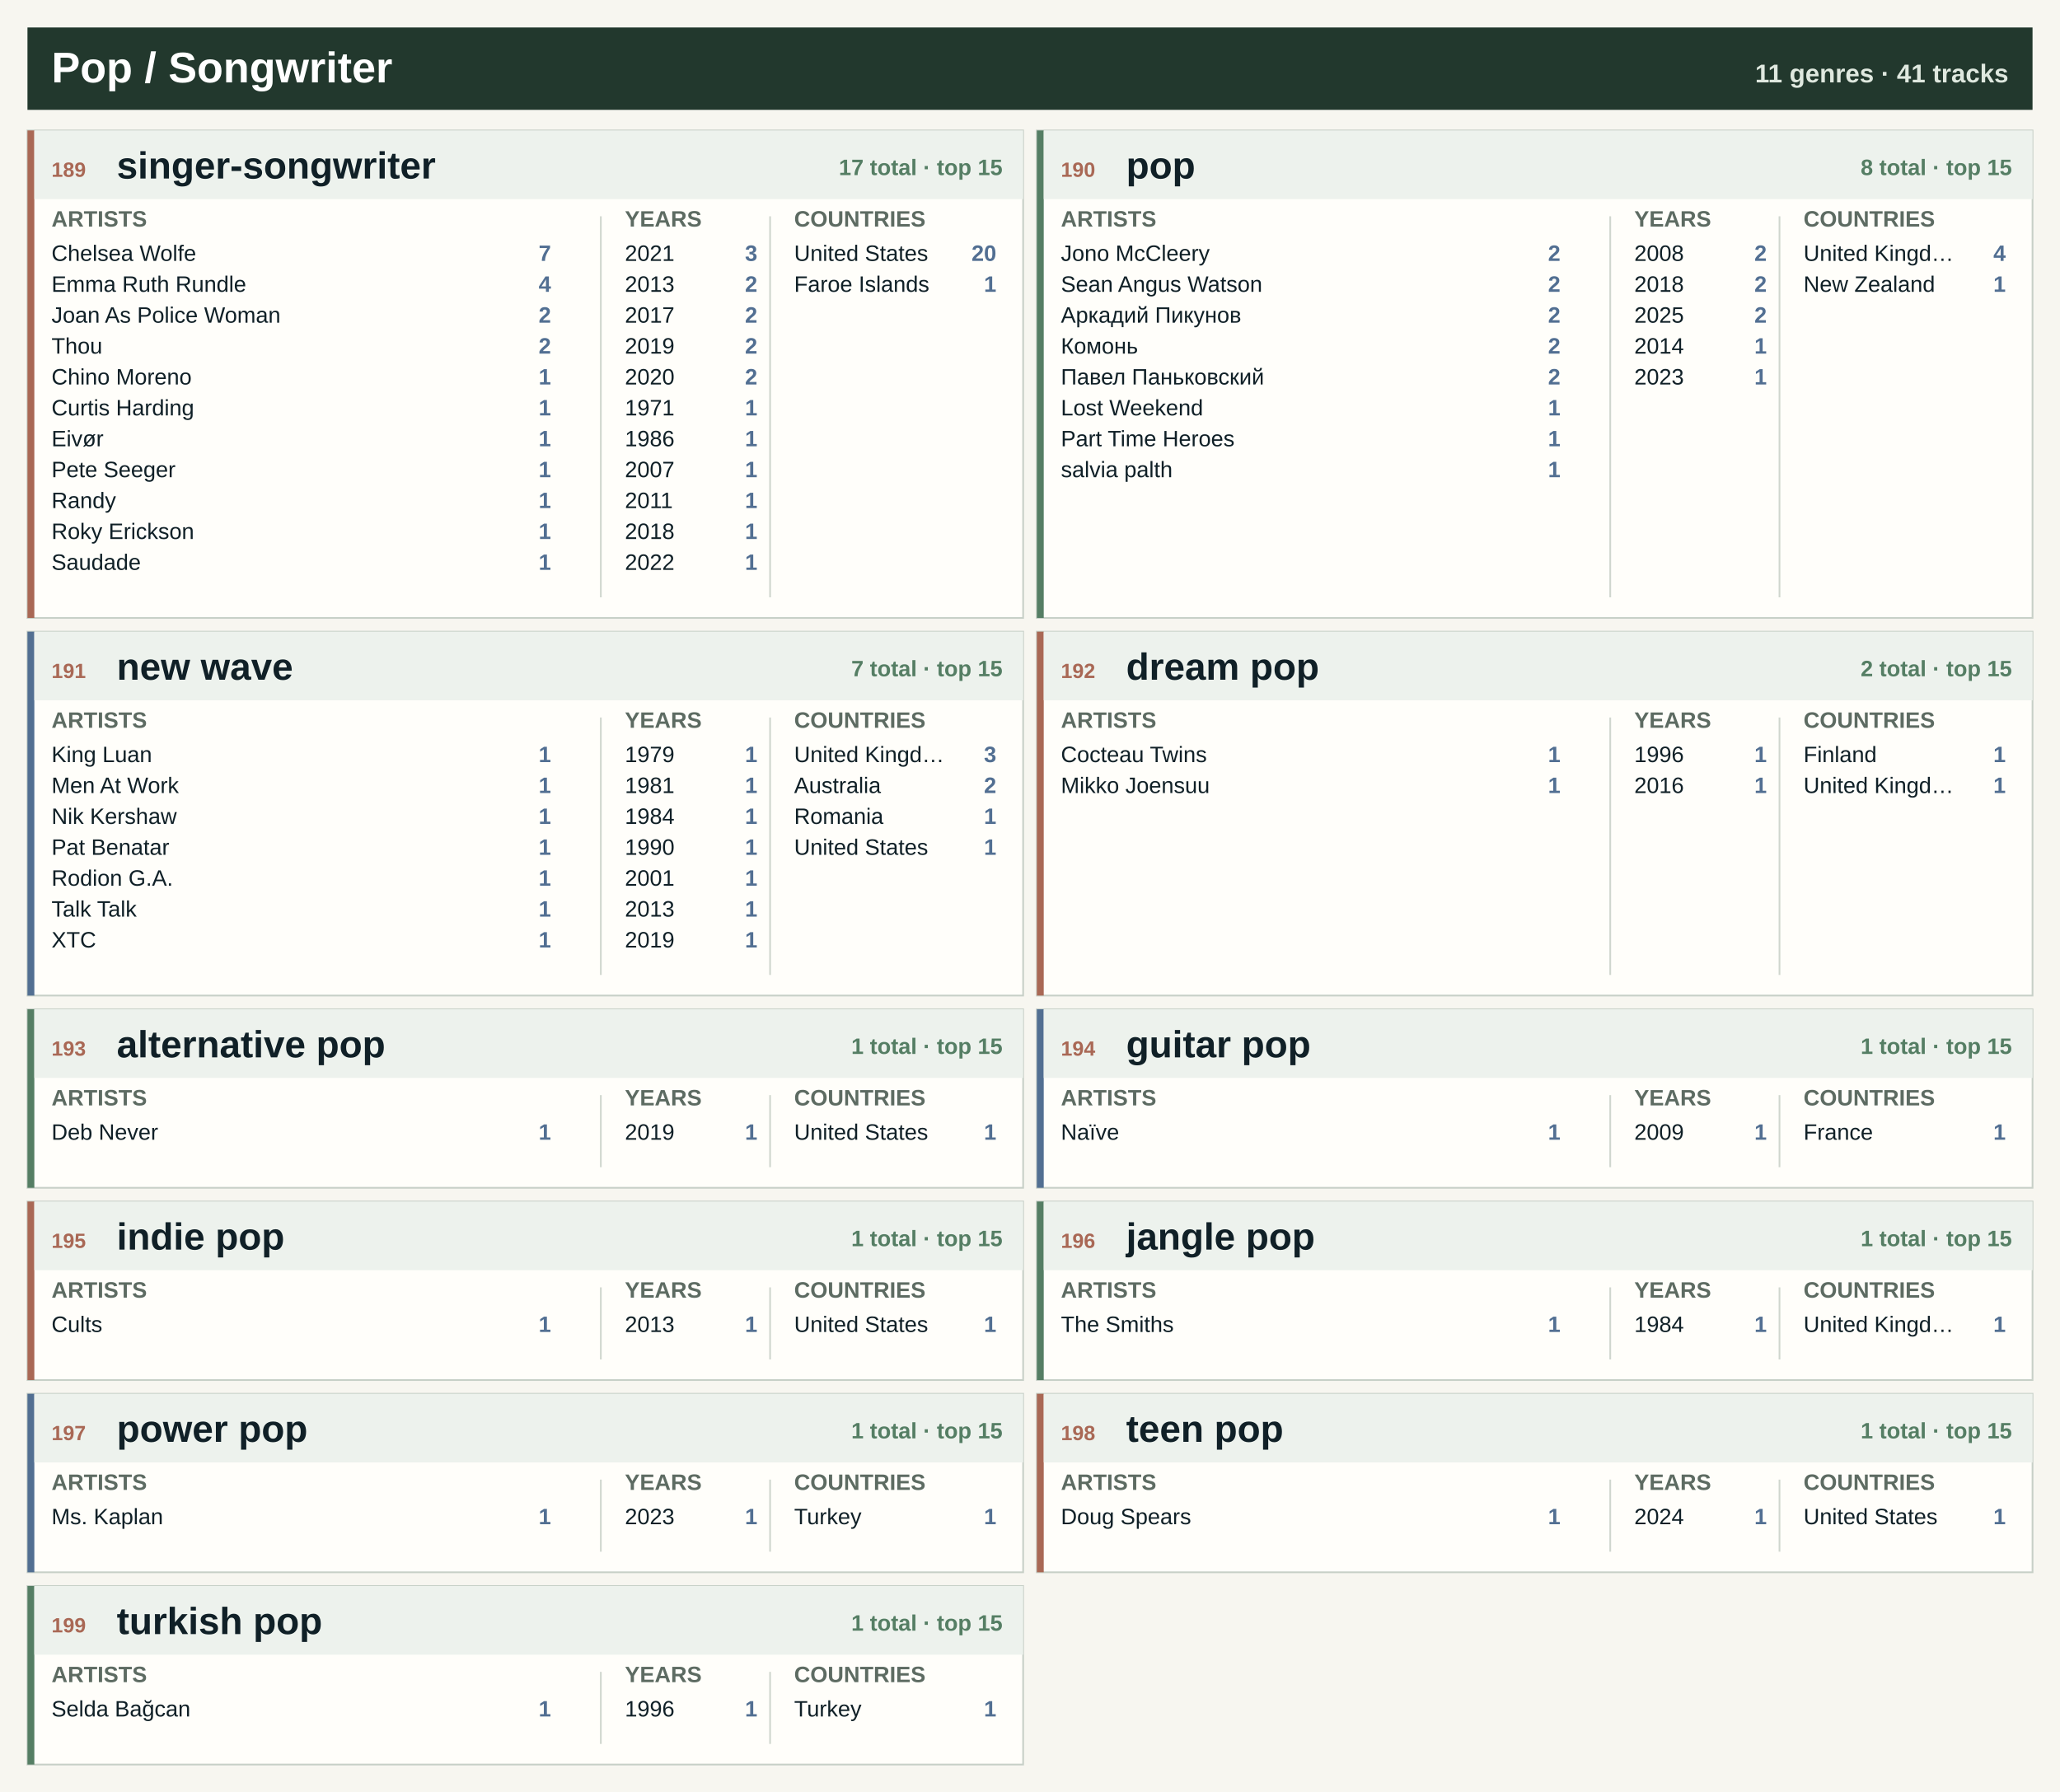
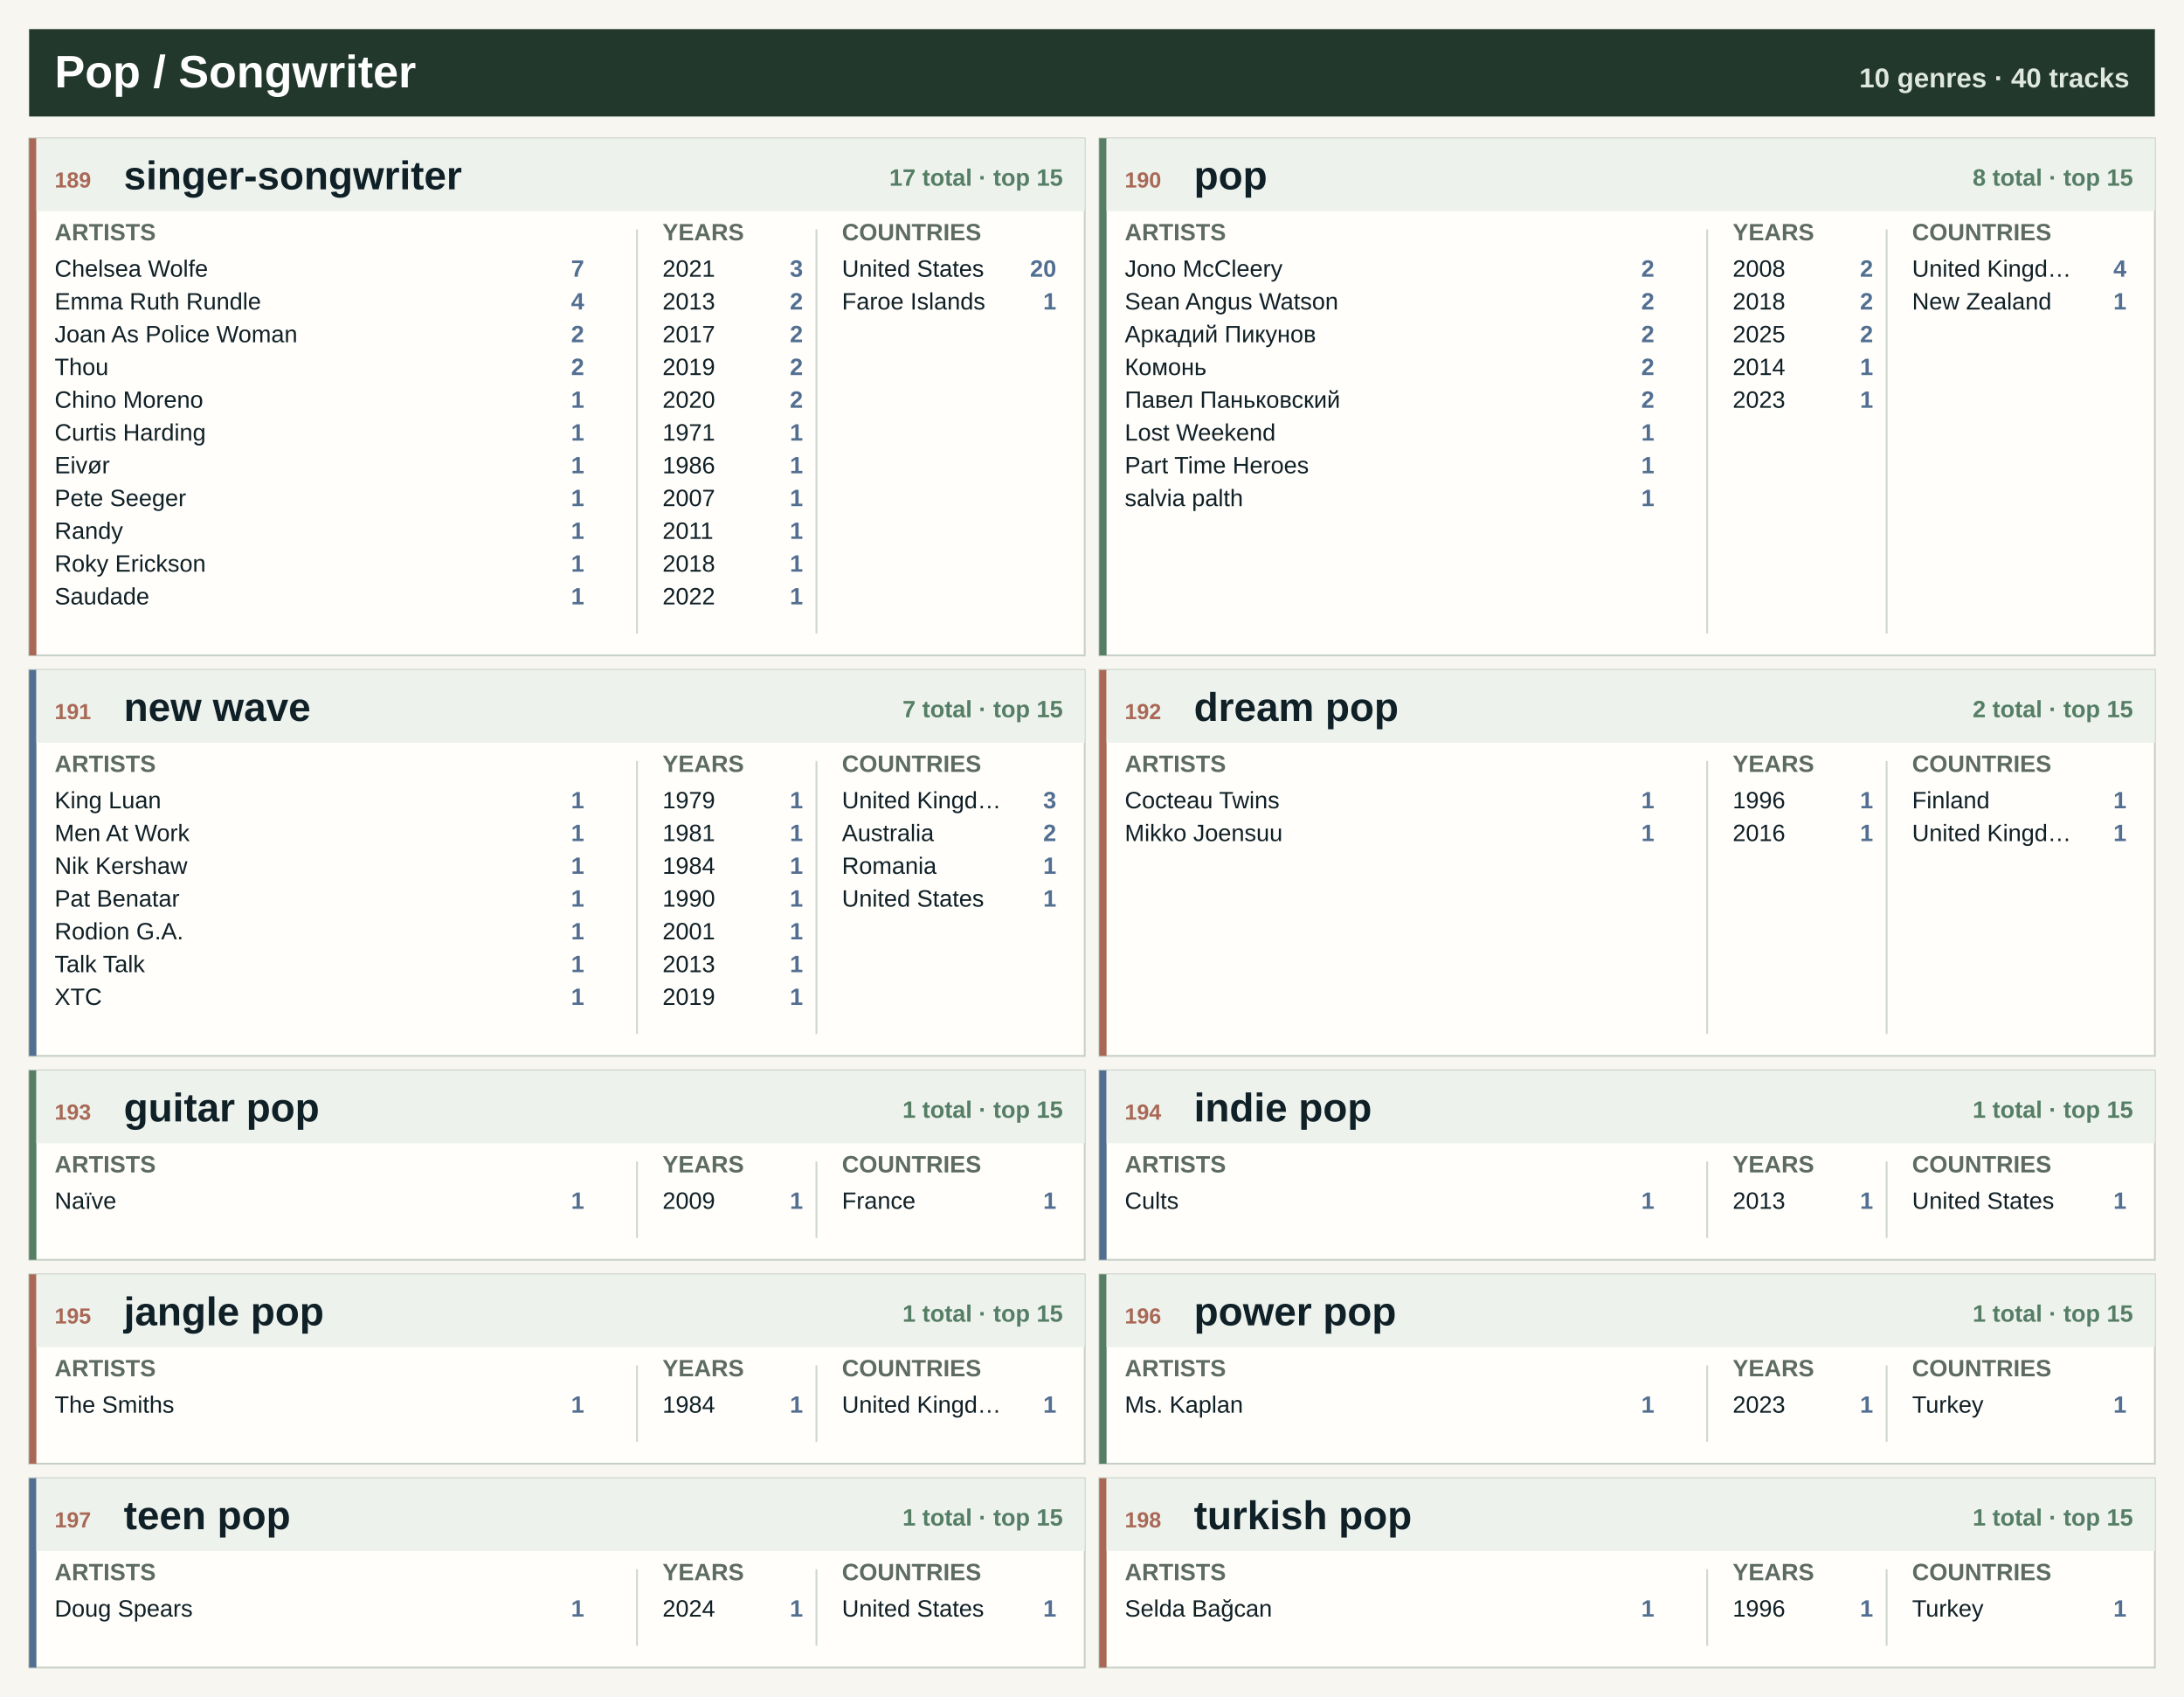
- <svg xmlns="http://www.w3.org/2000/svg" width="1200" height="1044" viewBox="0 0 1200 1044" role="img" aria-label="Pop / Songwriter genre atlas">
-   <rect width="1200" height="1044" fill="#f7f6f0" />
+ <svg xmlns="http://www.w3.org/2000/svg" width="1200" height="932" viewBox="0 0 1200 932" role="img" aria-label="Pop / Songwriter genre atlas">
+   <rect width="1200" height="932" fill="#f7f6f0" />
  <rect x="16" y="16" width="1168" height="48" fill="#22382d" />
  <text x="30.0" y="48.0" font-family="Segoe UI, Arial, sans-serif" font-size="25" font-weight="800" fill="#ffffff" text-anchor="start">Pop / Songwriter</text>
-   <text x="1170.0" y="48.0" font-family="Segoe UI, Arial, sans-serif" font-size="15" font-weight="800" fill="#dfe8df" text-anchor="end">11 genres · 41 tracks</text>
+   <text x="1170.0" y="48.0" font-family="Segoe UI, Arial, sans-serif" font-size="15" font-weight="800" fill="#dfe8df" text-anchor="end">10 genres · 40 tracks</text>
  <rect x="16.0" y="76.0" width="580.0" height="284" fill="#fffefa" stroke="#c7d0c7" />
  <rect x="16.0" y="76.0" width="4" height="284" fill="#a96855" />
  <rect x="20.0" y="76.0" width="576.0" height="40" fill="#edf2ed" />
  <text x="30.0" y="103.0" font-family="Segoe UI, Arial, sans-serif" font-size="12" font-weight="800" fill="#a96855" text-anchor="start">189</text>
  <text x="68.0" y="104.0" font-family="Segoe UI, Arial, sans-serif" font-size="22" font-weight="800" fill="#102027" text-anchor="start">singer-songwriter</text>
  <text x="584.0" y="102.0" font-family="Segoe UI, Arial, sans-serif" font-size="13" font-weight="800" fill="#557e64" text-anchor="end">17 total · top 15</text>
  <text x="30.0" y="132.0" font-family="Segoe UI, Arial, sans-serif" font-size="13" font-weight="800" fill="#5d6b62" text-anchor="start">ARTISTS</text>
  <text x="364.0" y="132.0" font-family="Segoe UI, Arial, sans-serif" font-size="13" font-weight="800" fill="#5d6b62" text-anchor="start">YEARS</text>
  <text x="462.6" y="132.0" font-family="Segoe UI, Arial, sans-serif" font-size="13" font-weight="800" fill="#5d6b62" text-anchor="start">COUNTRIES</text>
  <line x1="350.0" y1="126.0" x2="350.0" y2="348.0" stroke="#cfd6ce" />
  <line x1="448.6" y1="126.0" x2="448.6" y2="348.0" stroke="#cfd6ce" />
  <text x="30.0" y="152.0" font-family="Segoe UI, Arial, sans-serif" font-size="13" font-weight="400" fill="#102027" text-anchor="start">Chelsea Wolfe</text>
  <text x="321.0" y="152.0" font-family="Segoe UI, Arial, sans-serif" font-size="13" font-weight="800" fill="#526f92" text-anchor="end">7</text>
  <text x="30.0" y="170.0" font-family="Segoe UI, Arial, sans-serif" font-size="13" font-weight="400" fill="#102027" text-anchor="start">Emma Ruth Rundle</text>
  <text x="321.0" y="170.0" font-family="Segoe UI, Arial, sans-serif" font-size="13" font-weight="800" fill="#526f92" text-anchor="end">4</text>
  <text x="30.0" y="188.0" font-family="Segoe UI, Arial, sans-serif" font-size="13" font-weight="400" fill="#102027" text-anchor="start">Joan As Police Woman</text>
  <text x="321.0" y="188.0" font-family="Segoe UI, Arial, sans-serif" font-size="13" font-weight="800" fill="#526f92" text-anchor="end">2</text>
  <text x="30.0" y="206.0" font-family="Segoe UI, Arial, sans-serif" font-size="13" font-weight="400" fill="#102027" text-anchor="start">Thou</text>
  <text x="321.0" y="206.0" font-family="Segoe UI, Arial, sans-serif" font-size="13" font-weight="800" fill="#526f92" text-anchor="end">2</text>
  <text x="30.0" y="224.0" font-family="Segoe UI, Arial, sans-serif" font-size="13" font-weight="400" fill="#102027" text-anchor="start">Chino Moreno</text>
  <text x="321.0" y="224.0" font-family="Segoe UI, Arial, sans-serif" font-size="13" font-weight="800" fill="#526f92" text-anchor="end">1</text>
  <text x="30.0" y="242.0" font-family="Segoe UI, Arial, sans-serif" font-size="13" font-weight="400" fill="#102027" text-anchor="start">Curtis Harding</text>
  <text x="321.0" y="242.0" font-family="Segoe UI, Arial, sans-serif" font-size="13" font-weight="800" fill="#526f92" text-anchor="end">1</text>
  <text x="30.0" y="260.0" font-family="Segoe UI, Arial, sans-serif" font-size="13" font-weight="400" fill="#102027" text-anchor="start">Eivør</text>
  <text x="321.0" y="260.0" font-family="Segoe UI, Arial, sans-serif" font-size="13" font-weight="800" fill="#526f92" text-anchor="end">1</text>
  <text x="30.0" y="278.0" font-family="Segoe UI, Arial, sans-serif" font-size="13" font-weight="400" fill="#102027" text-anchor="start">Pete Seeger</text>
  <text x="321.0" y="278.0" font-family="Segoe UI, Arial, sans-serif" font-size="13" font-weight="800" fill="#526f92" text-anchor="end">1</text>
  <text x="30.0" y="296.0" font-family="Segoe UI, Arial, sans-serif" font-size="13" font-weight="400" fill="#102027" text-anchor="start">Randy</text>
  <text x="321.0" y="296.0" font-family="Segoe UI, Arial, sans-serif" font-size="13" font-weight="800" fill="#526f92" text-anchor="end">1</text>
  <text x="30.0" y="314.0" font-family="Segoe UI, Arial, sans-serif" font-size="13" font-weight="400" fill="#102027" text-anchor="start">Roky Erickson</text>
  <text x="321.0" y="314.0" font-family="Segoe UI, Arial, sans-serif" font-size="13" font-weight="800" fill="#526f92" text-anchor="end">1</text>
  <text x="30.0" y="332.0" font-family="Segoe UI, Arial, sans-serif" font-size="13" font-weight="400" fill="#102027" text-anchor="start">Saudade</text>
  <text x="321.0" y="332.0" font-family="Segoe UI, Arial, sans-serif" font-size="13" font-weight="800" fill="#526f92" text-anchor="end">1</text>
  <text x="364.0" y="152.0" font-family="Segoe UI, Arial, sans-serif" font-size="13" font-weight="400" fill="#102027" text-anchor="start">2021</text>
  <text x="441.2" y="152.0" font-family="Segoe UI, Arial, sans-serif" font-size="13" font-weight="800" fill="#526f92" text-anchor="end">3</text>
  <text x="364.0" y="170.0" font-family="Segoe UI, Arial, sans-serif" font-size="13" font-weight="400" fill="#102027" text-anchor="start">2013</text>
  <text x="441.2" y="170.0" font-family="Segoe UI, Arial, sans-serif" font-size="13" font-weight="800" fill="#526f92" text-anchor="end">2</text>
  <text x="364.0" y="188.0" font-family="Segoe UI, Arial, sans-serif" font-size="13" font-weight="400" fill="#102027" text-anchor="start">2017</text>
  <text x="441.2" y="188.0" font-family="Segoe UI, Arial, sans-serif" font-size="13" font-weight="800" fill="#526f92" text-anchor="end">2</text>
  <text x="364.0" y="206.0" font-family="Segoe UI, Arial, sans-serif" font-size="13" font-weight="400" fill="#102027" text-anchor="start">2019</text>
  <text x="441.2" y="206.0" font-family="Segoe UI, Arial, sans-serif" font-size="13" font-weight="800" fill="#526f92" text-anchor="end">2</text>
  <text x="364.0" y="224.0" font-family="Segoe UI, Arial, sans-serif" font-size="13" font-weight="400" fill="#102027" text-anchor="start">2020</text>
  <text x="441.2" y="224.0" font-family="Segoe UI, Arial, sans-serif" font-size="13" font-weight="800" fill="#526f92" text-anchor="end">2</text>
  <text x="364.0" y="242.0" font-family="Segoe UI, Arial, sans-serif" font-size="13" font-weight="400" fill="#102027" text-anchor="start">1971</text>
  <text x="441.2" y="242.0" font-family="Segoe UI, Arial, sans-serif" font-size="13" font-weight="800" fill="#526f92" text-anchor="end">1</text>
  <text x="364.0" y="260.0" font-family="Segoe UI, Arial, sans-serif" font-size="13" font-weight="400" fill="#102027" text-anchor="start">1986</text>
  <text x="441.2" y="260.0" font-family="Segoe UI, Arial, sans-serif" font-size="13" font-weight="800" fill="#526f92" text-anchor="end">1</text>
  <text x="364.0" y="278.0" font-family="Segoe UI, Arial, sans-serif" font-size="13" font-weight="400" fill="#102027" text-anchor="start">2007</text>
  <text x="441.2" y="278.0" font-family="Segoe UI, Arial, sans-serif" font-size="13" font-weight="800" fill="#526f92" text-anchor="end">1</text>
  <text x="364.0" y="296.0" font-family="Segoe UI, Arial, sans-serif" font-size="13" font-weight="400" fill="#102027" text-anchor="start">2011</text>
  <text x="441.2" y="296.0" font-family="Segoe UI, Arial, sans-serif" font-size="13" font-weight="800" fill="#526f92" text-anchor="end">1</text>
  <text x="364.0" y="314.0" font-family="Segoe UI, Arial, sans-serif" font-size="13" font-weight="400" fill="#102027" text-anchor="start">2018</text>
  <text x="441.2" y="314.0" font-family="Segoe UI, Arial, sans-serif" font-size="13" font-weight="800" fill="#526f92" text-anchor="end">1</text>
  <text x="364.0" y="332.0" font-family="Segoe UI, Arial, sans-serif" font-size="13" font-weight="400" fill="#102027" text-anchor="start">2022</text>
  <text x="441.2" y="332.0" font-family="Segoe UI, Arial, sans-serif" font-size="13" font-weight="800" fill="#526f92" text-anchor="end">1</text>
  <text x="462.6" y="152.0" font-family="Segoe UI, Arial, sans-serif" font-size="13" font-weight="400" fill="#102027" text-anchor="start">United States</text>
  <text x="580.4" y="152.0" font-family="Segoe UI, Arial, sans-serif" font-size="13" font-weight="800" fill="#526f92" text-anchor="end">20</text>
  <text x="462.6" y="170.0" font-family="Segoe UI, Arial, sans-serif" font-size="13" font-weight="400" fill="#102027" text-anchor="start">Faroe Islands</text>
  <text x="580.4" y="170.0" font-family="Segoe UI, Arial, sans-serif" font-size="13" font-weight="800" fill="#526f92" text-anchor="end">1</text>
  <rect x="604.0" y="76.0" width="580.0" height="284" fill="#fffefa" stroke="#c7d0c7" />
  <rect x="604.0" y="76.0" width="4" height="284" fill="#557e64" />
  <rect x="608.0" y="76.0" width="576.0" height="40" fill="#edf2ed" />
  <text x="618.0" y="103.0" font-family="Segoe UI, Arial, sans-serif" font-size="12" font-weight="800" fill="#a96855" text-anchor="start">190</text>
  <text x="656.0" y="104.0" font-family="Segoe UI, Arial, sans-serif" font-size="22" font-weight="800" fill="#102027" text-anchor="start">pop</text>
  <text x="1172.0" y="102.0" font-family="Segoe UI, Arial, sans-serif" font-size="13" font-weight="800" fill="#557e64" text-anchor="end">8 total · top 15</text>
  <text x="618.0" y="132.0" font-family="Segoe UI, Arial, sans-serif" font-size="13" font-weight="800" fill="#5d6b62" text-anchor="start">ARTISTS</text>
  <text x="952.0" y="132.0" font-family="Segoe UI, Arial, sans-serif" font-size="13" font-weight="800" fill="#5d6b62" text-anchor="start">YEARS</text>
  <text x="1050.6" y="132.0" font-family="Segoe UI, Arial, sans-serif" font-size="13" font-weight="800" fill="#5d6b62" text-anchor="start">COUNTRIES</text>
  <line x1="938.0" y1="126.0" x2="938.0" y2="348.0" stroke="#cfd6ce" />
  <line x1="1036.6" y1="126.0" x2="1036.6" y2="348.0" stroke="#cfd6ce" />
  <text x="618.0" y="152.0" font-family="Segoe UI, Arial, sans-serif" font-size="13" font-weight="400" fill="#102027" text-anchor="start">Jono McCleery</text>
  <text x="909.0" y="152.0" font-family="Segoe UI, Arial, sans-serif" font-size="13" font-weight="800" fill="#526f92" text-anchor="end">2</text>
  <text x="618.0" y="170.0" font-family="Segoe UI, Arial, sans-serif" font-size="13" font-weight="400" fill="#102027" text-anchor="start">Sean Angus Watson</text>
  <text x="909.0" y="170.0" font-family="Segoe UI, Arial, sans-serif" font-size="13" font-weight="800" fill="#526f92" text-anchor="end">2</text>
  <text x="618.0" y="188.0" font-family="Segoe UI, Arial, sans-serif" font-size="13" font-weight="400" fill="#102027" text-anchor="start">Аркадий Пикунов</text>
  <text x="909.0" y="188.0" font-family="Segoe UI, Arial, sans-serif" font-size="13" font-weight="800" fill="#526f92" text-anchor="end">2</text>
  <text x="618.0" y="206.0" font-family="Segoe UI, Arial, sans-serif" font-size="13" font-weight="400" fill="#102027" text-anchor="start">Комонь</text>
  <text x="909.0" y="206.0" font-family="Segoe UI, Arial, sans-serif" font-size="13" font-weight="800" fill="#526f92" text-anchor="end">2</text>
  <text x="618.0" y="224.0" font-family="Segoe UI, Arial, sans-serif" font-size="13" font-weight="400" fill="#102027" text-anchor="start">Павел Паньковский</text>
  <text x="909.0" y="224.0" font-family="Segoe UI, Arial, sans-serif" font-size="13" font-weight="800" fill="#526f92" text-anchor="end">2</text>
  <text x="618.0" y="242.0" font-family="Segoe UI, Arial, sans-serif" font-size="13" font-weight="400" fill="#102027" text-anchor="start">Lost Weekend</text>
  <text x="909.0" y="242.0" font-family="Segoe UI, Arial, sans-serif" font-size="13" font-weight="800" fill="#526f92" text-anchor="end">1</text>
  <text x="618.0" y="260.0" font-family="Segoe UI, Arial, sans-serif" font-size="13" font-weight="400" fill="#102027" text-anchor="start">Part Time Heroes</text>
  <text x="909.0" y="260.0" font-family="Segoe UI, Arial, sans-serif" font-size="13" font-weight="800" fill="#526f92" text-anchor="end">1</text>
  <text x="618.0" y="278.0" font-family="Segoe UI, Arial, sans-serif" font-size="13" font-weight="400" fill="#102027" text-anchor="start">salvia palth</text>
  <text x="909.0" y="278.0" font-family="Segoe UI, Arial, sans-serif" font-size="13" font-weight="800" fill="#526f92" text-anchor="end">1</text>
  <text x="952.0" y="152.0" font-family="Segoe UI, Arial, sans-serif" font-size="13" font-weight="400" fill="#102027" text-anchor="start">2008</text>
  <text x="1029.2" y="152.0" font-family="Segoe UI, Arial, sans-serif" font-size="13" font-weight="800" fill="#526f92" text-anchor="end">2</text>
  <text x="952.0" y="170.0" font-family="Segoe UI, Arial, sans-serif" font-size="13" font-weight="400" fill="#102027" text-anchor="start">2018</text>
  <text x="1029.2" y="170.0" font-family="Segoe UI, Arial, sans-serif" font-size="13" font-weight="800" fill="#526f92" text-anchor="end">2</text>
  <text x="952.0" y="188.0" font-family="Segoe UI, Arial, sans-serif" font-size="13" font-weight="400" fill="#102027" text-anchor="start">2025</text>
  <text x="1029.2" y="188.0" font-family="Segoe UI, Arial, sans-serif" font-size="13" font-weight="800" fill="#526f92" text-anchor="end">2</text>
  <text x="952.0" y="206.0" font-family="Segoe UI, Arial, sans-serif" font-size="13" font-weight="400" fill="#102027" text-anchor="start">2014</text>
  <text x="1029.2" y="206.0" font-family="Segoe UI, Arial, sans-serif" font-size="13" font-weight="800" fill="#526f92" text-anchor="end">1</text>
  <text x="952.0" y="224.0" font-family="Segoe UI, Arial, sans-serif" font-size="13" font-weight="400" fill="#102027" text-anchor="start">2023</text>
  <text x="1029.2" y="224.0" font-family="Segoe UI, Arial, sans-serif" font-size="13" font-weight="800" fill="#526f92" text-anchor="end">1</text>
  <text x="1050.6" y="152.0" font-family="Segoe UI, Arial, sans-serif" font-size="13" font-weight="400" fill="#102027" text-anchor="start">United Kingd…</text>
  <text x="1168.4" y="152.0" font-family="Segoe UI, Arial, sans-serif" font-size="13" font-weight="800" fill="#526f92" text-anchor="end">4</text>
  <text x="1050.6" y="170.0" font-family="Segoe UI, Arial, sans-serif" font-size="13" font-weight="400" fill="#102027" text-anchor="start">New Zealand</text>
  <text x="1168.4" y="170.0" font-family="Segoe UI, Arial, sans-serif" font-size="13" font-weight="800" fill="#526f92" text-anchor="end">1</text>
  <rect x="16.0" y="368.0" width="580.0" height="212" fill="#fffefa" stroke="#c7d0c7" />
  <rect x="16.0" y="368.0" width="4" height="212" fill="#526f92" />
  <rect x="20.0" y="368.0" width="576.0" height="40" fill="#edf2ed" />
  <text x="30.0" y="395.0" font-family="Segoe UI, Arial, sans-serif" font-size="12" font-weight="800" fill="#a96855" text-anchor="start">191</text>
  <text x="68.0" y="396.0" font-family="Segoe UI, Arial, sans-serif" font-size="22" font-weight="800" fill="#102027" text-anchor="start">new wave</text>
  <text x="584.0" y="394.0" font-family="Segoe UI, Arial, sans-serif" font-size="13" font-weight="800" fill="#557e64" text-anchor="end">7 total · top 15</text>
  <text x="30.0" y="424.0" font-family="Segoe UI, Arial, sans-serif" font-size="13" font-weight="800" fill="#5d6b62" text-anchor="start">ARTISTS</text>
  <text x="364.0" y="424.0" font-family="Segoe UI, Arial, sans-serif" font-size="13" font-weight="800" fill="#5d6b62" text-anchor="start">YEARS</text>
  <text x="462.6" y="424.0" font-family="Segoe UI, Arial, sans-serif" font-size="13" font-weight="800" fill="#5d6b62" text-anchor="start">COUNTRIES</text>
  <line x1="350.0" y1="418.0" x2="350.0" y2="568.0" stroke="#cfd6ce" />
  <line x1="448.6" y1="418.0" x2="448.6" y2="568.0" stroke="#cfd6ce" />
  <text x="30.0" y="444.0" font-family="Segoe UI, Arial, sans-serif" font-size="13" font-weight="400" fill="#102027" text-anchor="start">King Luan</text>
  <text x="321.0" y="444.0" font-family="Segoe UI, Arial, sans-serif" font-size="13" font-weight="800" fill="#526f92" text-anchor="end">1</text>
  <text x="30.0" y="462.0" font-family="Segoe UI, Arial, sans-serif" font-size="13" font-weight="400" fill="#102027" text-anchor="start">Men At Work</text>
  <text x="321.0" y="462.0" font-family="Segoe UI, Arial, sans-serif" font-size="13" font-weight="800" fill="#526f92" text-anchor="end">1</text>
  <text x="30.0" y="480.0" font-family="Segoe UI, Arial, sans-serif" font-size="13" font-weight="400" fill="#102027" text-anchor="start">Nik Kershaw</text>
  <text x="321.0" y="480.0" font-family="Segoe UI, Arial, sans-serif" font-size="13" font-weight="800" fill="#526f92" text-anchor="end">1</text>
  <text x="30.0" y="498.0" font-family="Segoe UI, Arial, sans-serif" font-size="13" font-weight="400" fill="#102027" text-anchor="start">Pat Benatar</text>
  <text x="321.0" y="498.0" font-family="Segoe UI, Arial, sans-serif" font-size="13" font-weight="800" fill="#526f92" text-anchor="end">1</text>
  <text x="30.0" y="516.0" font-family="Segoe UI, Arial, sans-serif" font-size="13" font-weight="400" fill="#102027" text-anchor="start">Rodion G.A.</text>
  <text x="321.0" y="516.0" font-family="Segoe UI, Arial, sans-serif" font-size="13" font-weight="800" fill="#526f92" text-anchor="end">1</text>
  <text x="30.0" y="534.0" font-family="Segoe UI, Arial, sans-serif" font-size="13" font-weight="400" fill="#102027" text-anchor="start">Talk Talk</text>
  <text x="321.0" y="534.0" font-family="Segoe UI, Arial, sans-serif" font-size="13" font-weight="800" fill="#526f92" text-anchor="end">1</text>
  <text x="30.0" y="552.0" font-family="Segoe UI, Arial, sans-serif" font-size="13" font-weight="400" fill="#102027" text-anchor="start">XTC</text>
  <text x="321.0" y="552.0" font-family="Segoe UI, Arial, sans-serif" font-size="13" font-weight="800" fill="#526f92" text-anchor="end">1</text>
  <text x="364.0" y="444.0" font-family="Segoe UI, Arial, sans-serif" font-size="13" font-weight="400" fill="#102027" text-anchor="start">1979</text>
  <text x="441.2" y="444.0" font-family="Segoe UI, Arial, sans-serif" font-size="13" font-weight="800" fill="#526f92" text-anchor="end">1</text>
  <text x="364.0" y="462.0" font-family="Segoe UI, Arial, sans-serif" font-size="13" font-weight="400" fill="#102027" text-anchor="start">1981</text>
  <text x="441.2" y="462.0" font-family="Segoe UI, Arial, sans-serif" font-size="13" font-weight="800" fill="#526f92" text-anchor="end">1</text>
  <text x="364.0" y="480.0" font-family="Segoe UI, Arial, sans-serif" font-size="13" font-weight="400" fill="#102027" text-anchor="start">1984</text>
  <text x="441.2" y="480.0" font-family="Segoe UI, Arial, sans-serif" font-size="13" font-weight="800" fill="#526f92" text-anchor="end">1</text>
  <text x="364.0" y="498.0" font-family="Segoe UI, Arial, sans-serif" font-size="13" font-weight="400" fill="#102027" text-anchor="start">1990</text>
  <text x="441.2" y="498.0" font-family="Segoe UI, Arial, sans-serif" font-size="13" font-weight="800" fill="#526f92" text-anchor="end">1</text>
  <text x="364.0" y="516.0" font-family="Segoe UI, Arial, sans-serif" font-size="13" font-weight="400" fill="#102027" text-anchor="start">2001</text>
  <text x="441.2" y="516.0" font-family="Segoe UI, Arial, sans-serif" font-size="13" font-weight="800" fill="#526f92" text-anchor="end">1</text>
  <text x="364.0" y="534.0" font-family="Segoe UI, Arial, sans-serif" font-size="13" font-weight="400" fill="#102027" text-anchor="start">2013</text>
  <text x="441.2" y="534.0" font-family="Segoe UI, Arial, sans-serif" font-size="13" font-weight="800" fill="#526f92" text-anchor="end">1</text>
  <text x="364.0" y="552.0" font-family="Segoe UI, Arial, sans-serif" font-size="13" font-weight="400" fill="#102027" text-anchor="start">2019</text>
  <text x="441.2" y="552.0" font-family="Segoe UI, Arial, sans-serif" font-size="13" font-weight="800" fill="#526f92" text-anchor="end">1</text>
  <text x="462.6" y="444.0" font-family="Segoe UI, Arial, sans-serif" font-size="13" font-weight="400" fill="#102027" text-anchor="start">United Kingd…</text>
  <text x="580.4" y="444.0" font-family="Segoe UI, Arial, sans-serif" font-size="13" font-weight="800" fill="#526f92" text-anchor="end">3</text>
  <text x="462.6" y="462.0" font-family="Segoe UI, Arial, sans-serif" font-size="13" font-weight="400" fill="#102027" text-anchor="start">Australia</text>
  <text x="580.4" y="462.0" font-family="Segoe UI, Arial, sans-serif" font-size="13" font-weight="800" fill="#526f92" text-anchor="end">2</text>
  <text x="462.6" y="480.0" font-family="Segoe UI, Arial, sans-serif" font-size="13" font-weight="400" fill="#102027" text-anchor="start">Romania</text>
  <text x="580.4" y="480.0" font-family="Segoe UI, Arial, sans-serif" font-size="13" font-weight="800" fill="#526f92" text-anchor="end">1</text>
  <text x="462.6" y="498.0" font-family="Segoe UI, Arial, sans-serif" font-size="13" font-weight="400" fill="#102027" text-anchor="start">United States</text>
  <text x="580.4" y="498.0" font-family="Segoe UI, Arial, sans-serif" font-size="13" font-weight="800" fill="#526f92" text-anchor="end">1</text>
  <rect x="604.0" y="368.0" width="580.0" height="212" fill="#fffefa" stroke="#c7d0c7" />
  <rect x="604.0" y="368.0" width="4" height="212" fill="#a96855" />
  <rect x="608.0" y="368.0" width="576.0" height="40" fill="#edf2ed" />
  <text x="618.0" y="395.0" font-family="Segoe UI, Arial, sans-serif" font-size="12" font-weight="800" fill="#a96855" text-anchor="start">192</text>
  <text x="656.0" y="396.0" font-family="Segoe UI, Arial, sans-serif" font-size="22" font-weight="800" fill="#102027" text-anchor="start">dream pop</text>
  <text x="1172.0" y="394.0" font-family="Segoe UI, Arial, sans-serif" font-size="13" font-weight="800" fill="#557e64" text-anchor="end">2 total · top 15</text>
  <text x="618.0" y="424.0" font-family="Segoe UI, Arial, sans-serif" font-size="13" font-weight="800" fill="#5d6b62" text-anchor="start">ARTISTS</text>
  <text x="952.0" y="424.0" font-family="Segoe UI, Arial, sans-serif" font-size="13" font-weight="800" fill="#5d6b62" text-anchor="start">YEARS</text>
  <text x="1050.6" y="424.0" font-family="Segoe UI, Arial, sans-serif" font-size="13" font-weight="800" fill="#5d6b62" text-anchor="start">COUNTRIES</text>
  <line x1="938.0" y1="418.0" x2="938.0" y2="568.0" stroke="#cfd6ce" />
  <line x1="1036.6" y1="418.0" x2="1036.6" y2="568.0" stroke="#cfd6ce" />
  <text x="618.0" y="444.0" font-family="Segoe UI, Arial, sans-serif" font-size="13" font-weight="400" fill="#102027" text-anchor="start">Cocteau Twins</text>
  <text x="909.0" y="444.0" font-family="Segoe UI, Arial, sans-serif" font-size="13" font-weight="800" fill="#526f92" text-anchor="end">1</text>
  <text x="618.0" y="462.0" font-family="Segoe UI, Arial, sans-serif" font-size="13" font-weight="400" fill="#102027" text-anchor="start">Mikko Joensuu</text>
  <text x="909.0" y="462.0" font-family="Segoe UI, Arial, sans-serif" font-size="13" font-weight="800" fill="#526f92" text-anchor="end">1</text>
  <text x="952.0" y="444.0" font-family="Segoe UI, Arial, sans-serif" font-size="13" font-weight="400" fill="#102027" text-anchor="start">1996</text>
  <text x="1029.2" y="444.0" font-family="Segoe UI, Arial, sans-serif" font-size="13" font-weight="800" fill="#526f92" text-anchor="end">1</text>
  <text x="952.0" y="462.0" font-family="Segoe UI, Arial, sans-serif" font-size="13" font-weight="400" fill="#102027" text-anchor="start">2016</text>
  <text x="1029.2" y="462.0" font-family="Segoe UI, Arial, sans-serif" font-size="13" font-weight="800" fill="#526f92" text-anchor="end">1</text>
  <text x="1050.6" y="444.0" font-family="Segoe UI, Arial, sans-serif" font-size="13" font-weight="400" fill="#102027" text-anchor="start">Finland</text>
  <text x="1168.4" y="444.0" font-family="Segoe UI, Arial, sans-serif" font-size="13" font-weight="800" fill="#526f92" text-anchor="end">1</text>
  <text x="1050.6" y="462.0" font-family="Segoe UI, Arial, sans-serif" font-size="13" font-weight="400" fill="#102027" text-anchor="start">United Kingd…</text>
  <text x="1168.4" y="462.0" font-family="Segoe UI, Arial, sans-serif" font-size="13" font-weight="800" fill="#526f92" text-anchor="end">1</text>
  <rect x="16.0" y="588.0" width="580.0" height="104" fill="#fffefa" stroke="#c7d0c7" />
  <rect x="16.0" y="588.0" width="4" height="104" fill="#557e64" />
  <rect x="20.0" y="588.0" width="576.0" height="40" fill="#edf2ed" />
  <text x="30.0" y="615.0" font-family="Segoe UI, Arial, sans-serif" font-size="12" font-weight="800" fill="#a96855" text-anchor="start">193</text>
-   <text x="68.0" y="616.0" font-family="Segoe UI, Arial, sans-serif" font-size="22" font-weight="800" fill="#102027" text-anchor="start">alternative pop</text>
+   <text x="68.0" y="616.0" font-family="Segoe UI, Arial, sans-serif" font-size="22" font-weight="800" fill="#102027" text-anchor="start">guitar pop</text>
  <text x="584.0" y="614.0" font-family="Segoe UI, Arial, sans-serif" font-size="13" font-weight="800" fill="#557e64" text-anchor="end">1 total · top 15</text>
  <text x="30.0" y="644.0" font-family="Segoe UI, Arial, sans-serif" font-size="13" font-weight="800" fill="#5d6b62" text-anchor="start">ARTISTS</text>
  <text x="364.0" y="644.0" font-family="Segoe UI, Arial, sans-serif" font-size="13" font-weight="800" fill="#5d6b62" text-anchor="start">YEARS</text>
  <text x="462.6" y="644.0" font-family="Segoe UI, Arial, sans-serif" font-size="13" font-weight="800" fill="#5d6b62" text-anchor="start">COUNTRIES</text>
  <line x1="350.0" y1="638.0" x2="350.0" y2="680.0" stroke="#cfd6ce" />
  <line x1="448.6" y1="638.0" x2="448.6" y2="680.0" stroke="#cfd6ce" />
-   <text x="30.0" y="664.0" font-family="Segoe UI, Arial, sans-serif" font-size="13" font-weight="400" fill="#102027" text-anchor="start">Deb Never</text>
+   <text x="30.0" y="664.0" font-family="Segoe UI, Arial, sans-serif" font-size="13" font-weight="400" fill="#102027" text-anchor="start">Naïve</text>
  <text x="321.0" y="664.0" font-family="Segoe UI, Arial, sans-serif" font-size="13" font-weight="800" fill="#526f92" text-anchor="end">1</text>
-   <text x="364.0" y="664.0" font-family="Segoe UI, Arial, sans-serif" font-size="13" font-weight="400" fill="#102027" text-anchor="start">2019</text>
+   <text x="364.0" y="664.0" font-family="Segoe UI, Arial, sans-serif" font-size="13" font-weight="400" fill="#102027" text-anchor="start">2009</text>
  <text x="441.2" y="664.0" font-family="Segoe UI, Arial, sans-serif" font-size="13" font-weight="800" fill="#526f92" text-anchor="end">1</text>
-   <text x="462.6" y="664.0" font-family="Segoe UI, Arial, sans-serif" font-size="13" font-weight="400" fill="#102027" text-anchor="start">United States</text>
+   <text x="462.6" y="664.0" font-family="Segoe UI, Arial, sans-serif" font-size="13" font-weight="400" fill="#102027" text-anchor="start">France</text>
  <text x="580.4" y="664.0" font-family="Segoe UI, Arial, sans-serif" font-size="13" font-weight="800" fill="#526f92" text-anchor="end">1</text>
  <rect x="604.0" y="588.0" width="580.0" height="104" fill="#fffefa" stroke="#c7d0c7" />
  <rect x="604.0" y="588.0" width="4" height="104" fill="#526f92" />
  <rect x="608.0" y="588.0" width="576.0" height="40" fill="#edf2ed" />
  <text x="618.0" y="615.0" font-family="Segoe UI, Arial, sans-serif" font-size="12" font-weight="800" fill="#a96855" text-anchor="start">194</text>
-   <text x="656.0" y="616.0" font-family="Segoe UI, Arial, sans-serif" font-size="22" font-weight="800" fill="#102027" text-anchor="start">guitar pop</text>
+   <text x="656.0" y="616.0" font-family="Segoe UI, Arial, sans-serif" font-size="22" font-weight="800" fill="#102027" text-anchor="start">indie pop</text>
  <text x="1172.0" y="614.0" font-family="Segoe UI, Arial, sans-serif" font-size="13" font-weight="800" fill="#557e64" text-anchor="end">1 total · top 15</text>
  <text x="618.0" y="644.0" font-family="Segoe UI, Arial, sans-serif" font-size="13" font-weight="800" fill="#5d6b62" text-anchor="start">ARTISTS</text>
  <text x="952.0" y="644.0" font-family="Segoe UI, Arial, sans-serif" font-size="13" font-weight="800" fill="#5d6b62" text-anchor="start">YEARS</text>
  <text x="1050.6" y="644.0" font-family="Segoe UI, Arial, sans-serif" font-size="13" font-weight="800" fill="#5d6b62" text-anchor="start">COUNTRIES</text>
  <line x1="938.0" y1="638.0" x2="938.0" y2="680.0" stroke="#cfd6ce" />
  <line x1="1036.6" y1="638.0" x2="1036.6" y2="680.0" stroke="#cfd6ce" />
-   <text x="618.0" y="664.0" font-family="Segoe UI, Arial, sans-serif" font-size="13" font-weight="400" fill="#102027" text-anchor="start">Naïve</text>
+   <text x="618.0" y="664.0" font-family="Segoe UI, Arial, sans-serif" font-size="13" font-weight="400" fill="#102027" text-anchor="start">Cults</text>
  <text x="909.0" y="664.0" font-family="Segoe UI, Arial, sans-serif" font-size="13" font-weight="800" fill="#526f92" text-anchor="end">1</text>
-   <text x="952.0" y="664.0" font-family="Segoe UI, Arial, sans-serif" font-size="13" font-weight="400" fill="#102027" text-anchor="start">2009</text>
+   <text x="952.0" y="664.0" font-family="Segoe UI, Arial, sans-serif" font-size="13" font-weight="400" fill="#102027" text-anchor="start">2013</text>
  <text x="1029.2" y="664.0" font-family="Segoe UI, Arial, sans-serif" font-size="13" font-weight="800" fill="#526f92" text-anchor="end">1</text>
-   <text x="1050.6" y="664.0" font-family="Segoe UI, Arial, sans-serif" font-size="13" font-weight="400" fill="#102027" text-anchor="start">France</text>
+   <text x="1050.6" y="664.0" font-family="Segoe UI, Arial, sans-serif" font-size="13" font-weight="400" fill="#102027" text-anchor="start">United States</text>
  <text x="1168.4" y="664.0" font-family="Segoe UI, Arial, sans-serif" font-size="13" font-weight="800" fill="#526f92" text-anchor="end">1</text>
  <rect x="16.0" y="700.0" width="580.0" height="104" fill="#fffefa" stroke="#c7d0c7" />
  <rect x="16.0" y="700.0" width="4" height="104" fill="#a96855" />
  <rect x="20.0" y="700.0" width="576.0" height="40" fill="#edf2ed" />
  <text x="30.0" y="727.0" font-family="Segoe UI, Arial, sans-serif" font-size="12" font-weight="800" fill="#a96855" text-anchor="start">195</text>
-   <text x="68.0" y="728.0" font-family="Segoe UI, Arial, sans-serif" font-size="22" font-weight="800" fill="#102027" text-anchor="start">indie pop</text>
+   <text x="68.0" y="728.0" font-family="Segoe UI, Arial, sans-serif" font-size="22" font-weight="800" fill="#102027" text-anchor="start">jangle pop</text>
  <text x="584.0" y="726.0" font-family="Segoe UI, Arial, sans-serif" font-size="13" font-weight="800" fill="#557e64" text-anchor="end">1 total · top 15</text>
  <text x="30.0" y="756.0" font-family="Segoe UI, Arial, sans-serif" font-size="13" font-weight="800" fill="#5d6b62" text-anchor="start">ARTISTS</text>
  <text x="364.0" y="756.0" font-family="Segoe UI, Arial, sans-serif" font-size="13" font-weight="800" fill="#5d6b62" text-anchor="start">YEARS</text>
  <text x="462.6" y="756.0" font-family="Segoe UI, Arial, sans-serif" font-size="13" font-weight="800" fill="#5d6b62" text-anchor="start">COUNTRIES</text>
  <line x1="350.0" y1="750.0" x2="350.0" y2="792.0" stroke="#cfd6ce" />
  <line x1="448.6" y1="750.0" x2="448.6" y2="792.0" stroke="#cfd6ce" />
-   <text x="30.0" y="776.0" font-family="Segoe UI, Arial, sans-serif" font-size="13" font-weight="400" fill="#102027" text-anchor="start">Cults</text>
+   <text x="30.0" y="776.0" font-family="Segoe UI, Arial, sans-serif" font-size="13" font-weight="400" fill="#102027" text-anchor="start">The Smiths</text>
  <text x="321.0" y="776.0" font-family="Segoe UI, Arial, sans-serif" font-size="13" font-weight="800" fill="#526f92" text-anchor="end">1</text>
-   <text x="364.0" y="776.0" font-family="Segoe UI, Arial, sans-serif" font-size="13" font-weight="400" fill="#102027" text-anchor="start">2013</text>
+   <text x="364.0" y="776.0" font-family="Segoe UI, Arial, sans-serif" font-size="13" font-weight="400" fill="#102027" text-anchor="start">1984</text>
  <text x="441.2" y="776.0" font-family="Segoe UI, Arial, sans-serif" font-size="13" font-weight="800" fill="#526f92" text-anchor="end">1</text>
-   <text x="462.6" y="776.0" font-family="Segoe UI, Arial, sans-serif" font-size="13" font-weight="400" fill="#102027" text-anchor="start">United States</text>
+   <text x="462.6" y="776.0" font-family="Segoe UI, Arial, sans-serif" font-size="13" font-weight="400" fill="#102027" text-anchor="start">United Kingd…</text>
  <text x="580.4" y="776.0" font-family="Segoe UI, Arial, sans-serif" font-size="13" font-weight="800" fill="#526f92" text-anchor="end">1</text>
  <rect x="604.0" y="700.0" width="580.0" height="104" fill="#fffefa" stroke="#c7d0c7" />
  <rect x="604.0" y="700.0" width="4" height="104" fill="#557e64" />
  <rect x="608.0" y="700.0" width="576.0" height="40" fill="#edf2ed" />
  <text x="618.0" y="727.0" font-family="Segoe UI, Arial, sans-serif" font-size="12" font-weight="800" fill="#a96855" text-anchor="start">196</text>
-   <text x="656.0" y="728.0" font-family="Segoe UI, Arial, sans-serif" font-size="22" font-weight="800" fill="#102027" text-anchor="start">jangle pop</text>
+   <text x="656.0" y="728.0" font-family="Segoe UI, Arial, sans-serif" font-size="22" font-weight="800" fill="#102027" text-anchor="start">power pop</text>
  <text x="1172.0" y="726.0" font-family="Segoe UI, Arial, sans-serif" font-size="13" font-weight="800" fill="#557e64" text-anchor="end">1 total · top 15</text>
  <text x="618.0" y="756.0" font-family="Segoe UI, Arial, sans-serif" font-size="13" font-weight="800" fill="#5d6b62" text-anchor="start">ARTISTS</text>
  <text x="952.0" y="756.0" font-family="Segoe UI, Arial, sans-serif" font-size="13" font-weight="800" fill="#5d6b62" text-anchor="start">YEARS</text>
  <text x="1050.6" y="756.0" font-family="Segoe UI, Arial, sans-serif" font-size="13" font-weight="800" fill="#5d6b62" text-anchor="start">COUNTRIES</text>
  <line x1="938.0" y1="750.0" x2="938.0" y2="792.0" stroke="#cfd6ce" />
  <line x1="1036.6" y1="750.0" x2="1036.6" y2="792.0" stroke="#cfd6ce" />
-   <text x="618.0" y="776.0" font-family="Segoe UI, Arial, sans-serif" font-size="13" font-weight="400" fill="#102027" text-anchor="start">The Smiths</text>
+   <text x="618.0" y="776.0" font-family="Segoe UI, Arial, sans-serif" font-size="13" font-weight="400" fill="#102027" text-anchor="start">Ms. Kaplan</text>
  <text x="909.0" y="776.0" font-family="Segoe UI, Arial, sans-serif" font-size="13" font-weight="800" fill="#526f92" text-anchor="end">1</text>
-   <text x="952.0" y="776.0" font-family="Segoe UI, Arial, sans-serif" font-size="13" font-weight="400" fill="#102027" text-anchor="start">1984</text>
+   <text x="952.0" y="776.0" font-family="Segoe UI, Arial, sans-serif" font-size="13" font-weight="400" fill="#102027" text-anchor="start">2023</text>
  <text x="1029.2" y="776.0" font-family="Segoe UI, Arial, sans-serif" font-size="13" font-weight="800" fill="#526f92" text-anchor="end">1</text>
-   <text x="1050.6" y="776.0" font-family="Segoe UI, Arial, sans-serif" font-size="13" font-weight="400" fill="#102027" text-anchor="start">United Kingd…</text>
+   <text x="1050.6" y="776.0" font-family="Segoe UI, Arial, sans-serif" font-size="13" font-weight="400" fill="#102027" text-anchor="start">Turkey</text>
  <text x="1168.4" y="776.0" font-family="Segoe UI, Arial, sans-serif" font-size="13" font-weight="800" fill="#526f92" text-anchor="end">1</text>
  <rect x="16.0" y="812.0" width="580.0" height="104" fill="#fffefa" stroke="#c7d0c7" />
  <rect x="16.0" y="812.0" width="4" height="104" fill="#526f92" />
  <rect x="20.0" y="812.0" width="576.0" height="40" fill="#edf2ed" />
  <text x="30.0" y="839.0" font-family="Segoe UI, Arial, sans-serif" font-size="12" font-weight="800" fill="#a96855" text-anchor="start">197</text>
-   <text x="68.0" y="840.0" font-family="Segoe UI, Arial, sans-serif" font-size="22" font-weight="800" fill="#102027" text-anchor="start">power pop</text>
+   <text x="68.0" y="840.0" font-family="Segoe UI, Arial, sans-serif" font-size="22" font-weight="800" fill="#102027" text-anchor="start">teen pop</text>
  <text x="584.0" y="838.0" font-family="Segoe UI, Arial, sans-serif" font-size="13" font-weight="800" fill="#557e64" text-anchor="end">1 total · top 15</text>
  <text x="30.0" y="868.0" font-family="Segoe UI, Arial, sans-serif" font-size="13" font-weight="800" fill="#5d6b62" text-anchor="start">ARTISTS</text>
  <text x="364.0" y="868.0" font-family="Segoe UI, Arial, sans-serif" font-size="13" font-weight="800" fill="#5d6b62" text-anchor="start">YEARS</text>
  <text x="462.6" y="868.0" font-family="Segoe UI, Arial, sans-serif" font-size="13" font-weight="800" fill="#5d6b62" text-anchor="start">COUNTRIES</text>
  <line x1="350.0" y1="862.0" x2="350.0" y2="904.0" stroke="#cfd6ce" />
  <line x1="448.6" y1="862.0" x2="448.6" y2="904.0" stroke="#cfd6ce" />
-   <text x="30.0" y="888.0" font-family="Segoe UI, Arial, sans-serif" font-size="13" font-weight="400" fill="#102027" text-anchor="start">Ms. Kaplan</text>
+   <text x="30.0" y="888.0" font-family="Segoe UI, Arial, sans-serif" font-size="13" font-weight="400" fill="#102027" text-anchor="start">Doug Spears</text>
  <text x="321.0" y="888.0" font-family="Segoe UI, Arial, sans-serif" font-size="13" font-weight="800" fill="#526f92" text-anchor="end">1</text>
-   <text x="364.0" y="888.0" font-family="Segoe UI, Arial, sans-serif" font-size="13" font-weight="400" fill="#102027" text-anchor="start">2023</text>
+   <text x="364.0" y="888.0" font-family="Segoe UI, Arial, sans-serif" font-size="13" font-weight="400" fill="#102027" text-anchor="start">2024</text>
  <text x="441.2" y="888.0" font-family="Segoe UI, Arial, sans-serif" font-size="13" font-weight="800" fill="#526f92" text-anchor="end">1</text>
-   <text x="462.6" y="888.0" font-family="Segoe UI, Arial, sans-serif" font-size="13" font-weight="400" fill="#102027" text-anchor="start">Turkey</text>
+   <text x="462.6" y="888.0" font-family="Segoe UI, Arial, sans-serif" font-size="13" font-weight="400" fill="#102027" text-anchor="start">United States</text>
  <text x="580.4" y="888.0" font-family="Segoe UI, Arial, sans-serif" font-size="13" font-weight="800" fill="#526f92" text-anchor="end">1</text>
  <rect x="604.0" y="812.0" width="580.0" height="104" fill="#fffefa" stroke="#c7d0c7" />
  <rect x="604.0" y="812.0" width="4" height="104" fill="#a96855" />
  <rect x="608.0" y="812.0" width="576.0" height="40" fill="#edf2ed" />
  <text x="618.0" y="839.0" font-family="Segoe UI, Arial, sans-serif" font-size="12" font-weight="800" fill="#a96855" text-anchor="start">198</text>
-   <text x="656.0" y="840.0" font-family="Segoe UI, Arial, sans-serif" font-size="22" font-weight="800" fill="#102027" text-anchor="start">teen pop</text>
+   <text x="656.0" y="840.0" font-family="Segoe UI, Arial, sans-serif" font-size="22" font-weight="800" fill="#102027" text-anchor="start">turkish pop</text>
  <text x="1172.0" y="838.0" font-family="Segoe UI, Arial, sans-serif" font-size="13" font-weight="800" fill="#557e64" text-anchor="end">1 total · top 15</text>
  <text x="618.0" y="868.0" font-family="Segoe UI, Arial, sans-serif" font-size="13" font-weight="800" fill="#5d6b62" text-anchor="start">ARTISTS</text>
  <text x="952.0" y="868.0" font-family="Segoe UI, Arial, sans-serif" font-size="13" font-weight="800" fill="#5d6b62" text-anchor="start">YEARS</text>
  <text x="1050.6" y="868.0" font-family="Segoe UI, Arial, sans-serif" font-size="13" font-weight="800" fill="#5d6b62" text-anchor="start">COUNTRIES</text>
  <line x1="938.0" y1="862.0" x2="938.0" y2="904.0" stroke="#cfd6ce" />
  <line x1="1036.6" y1="862.0" x2="1036.6" y2="904.0" stroke="#cfd6ce" />
-   <text x="618.0" y="888.0" font-family="Segoe UI, Arial, sans-serif" font-size="13" font-weight="400" fill="#102027" text-anchor="start">Doug Spears</text>
+   <text x="618.0" y="888.0" font-family="Segoe UI, Arial, sans-serif" font-size="13" font-weight="400" fill="#102027" text-anchor="start">Selda Bağcan</text>
  <text x="909.0" y="888.0" font-family="Segoe UI, Arial, sans-serif" font-size="13" font-weight="800" fill="#526f92" text-anchor="end">1</text>
-   <text x="952.0" y="888.0" font-family="Segoe UI, Arial, sans-serif" font-size="13" font-weight="400" fill="#102027" text-anchor="start">2024</text>
+   <text x="952.0" y="888.0" font-family="Segoe UI, Arial, sans-serif" font-size="13" font-weight="400" fill="#102027" text-anchor="start">1996</text>
  <text x="1029.2" y="888.0" font-family="Segoe UI, Arial, sans-serif" font-size="13" font-weight="800" fill="#526f92" text-anchor="end">1</text>
-   <text x="1050.6" y="888.0" font-family="Segoe UI, Arial, sans-serif" font-size="13" font-weight="400" fill="#102027" text-anchor="start">United States</text>
+   <text x="1050.6" y="888.0" font-family="Segoe UI, Arial, sans-serif" font-size="13" font-weight="400" fill="#102027" text-anchor="start">Turkey</text>
  <text x="1168.4" y="888.0" font-family="Segoe UI, Arial, sans-serif" font-size="13" font-weight="800" fill="#526f92" text-anchor="end">1</text>
-   <rect x="16.0" y="924.0" width="580.0" height="104" fill="#fffefa" stroke="#c7d0c7" />
-   <rect x="16.0" y="924.0" width="4" height="104" fill="#557e64" />
-   <rect x="20.0" y="924.0" width="576.0" height="40" fill="#edf2ed" />
-   <text x="30.0" y="951.0" font-family="Segoe UI, Arial, sans-serif" font-size="12" font-weight="800" fill="#a96855" text-anchor="start">199</text>
-   <text x="68.0" y="952.0" font-family="Segoe UI, Arial, sans-serif" font-size="22" font-weight="800" fill="#102027" text-anchor="start">turkish pop</text>
-   <text x="584.0" y="950.0" font-family="Segoe UI, Arial, sans-serif" font-size="13" font-weight="800" fill="#557e64" text-anchor="end">1 total · top 15</text>
-   <text x="30.0" y="980.0" font-family="Segoe UI, Arial, sans-serif" font-size="13" font-weight="800" fill="#5d6b62" text-anchor="start">ARTISTS</text>
-   <text x="364.0" y="980.0" font-family="Segoe UI, Arial, sans-serif" font-size="13" font-weight="800" fill="#5d6b62" text-anchor="start">YEARS</text>
-   <text x="462.6" y="980.0" font-family="Segoe UI, Arial, sans-serif" font-size="13" font-weight="800" fill="#5d6b62" text-anchor="start">COUNTRIES</text>
-   <line x1="350.0" y1="974.0" x2="350.0" y2="1016.0" stroke="#cfd6ce" />
-   <line x1="448.6" y1="974.0" x2="448.6" y2="1016.0" stroke="#cfd6ce" />
-   <text x="30.0" y="1000.0" font-family="Segoe UI, Arial, sans-serif" font-size="13" font-weight="400" fill="#102027" text-anchor="start">Selda Bağcan</text>
-   <text x="321.0" y="1000.0" font-family="Segoe UI, Arial, sans-serif" font-size="13" font-weight="800" fill="#526f92" text-anchor="end">1</text>
-   <text x="364.0" y="1000.0" font-family="Segoe UI, Arial, sans-serif" font-size="13" font-weight="400" fill="#102027" text-anchor="start">1996</text>
-   <text x="441.2" y="1000.0" font-family="Segoe UI, Arial, sans-serif" font-size="13" font-weight="800" fill="#526f92" text-anchor="end">1</text>
-   <text x="462.6" y="1000.0" font-family="Segoe UI, Arial, sans-serif" font-size="13" font-weight="400" fill="#102027" text-anchor="start">Turkey</text>
-   <text x="580.4" y="1000.0" font-family="Segoe UI, Arial, sans-serif" font-size="13" font-weight="800" fill="#526f92" text-anchor="end">1</text>
</svg>
